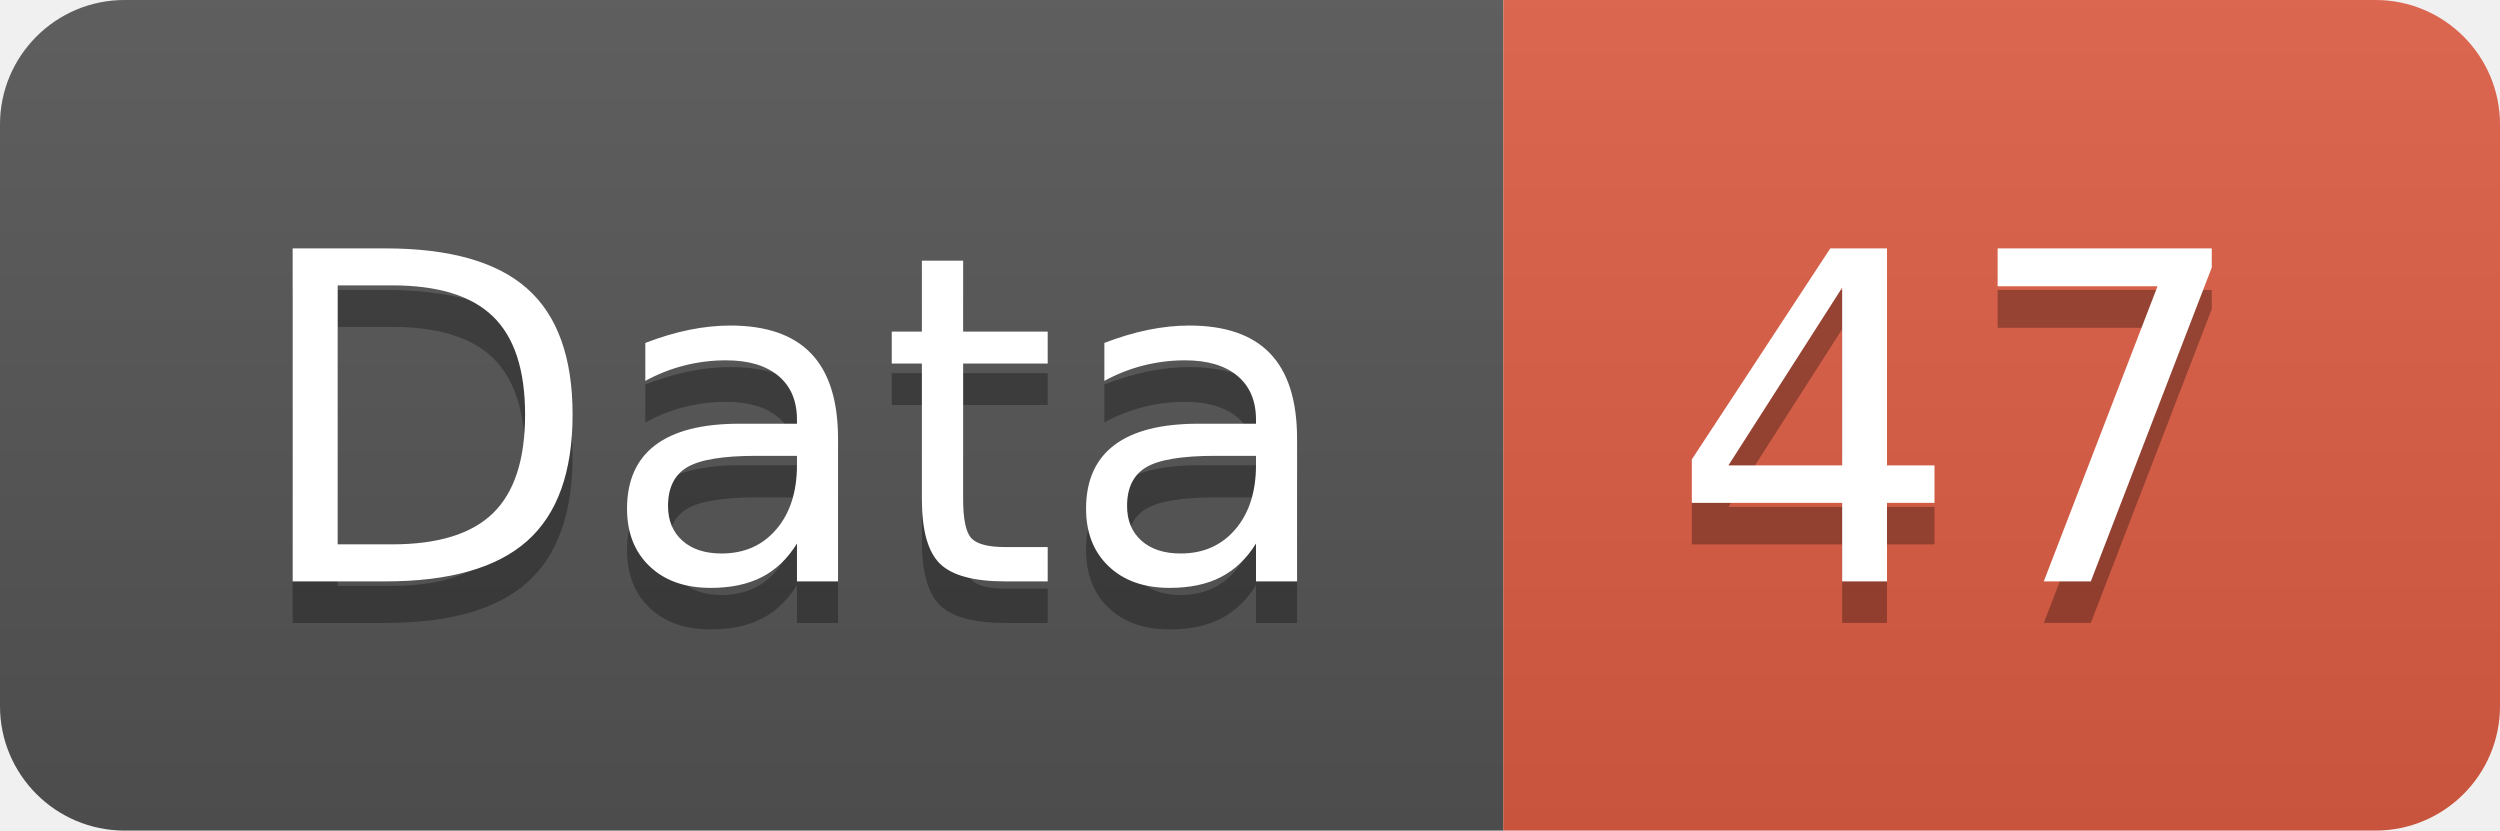
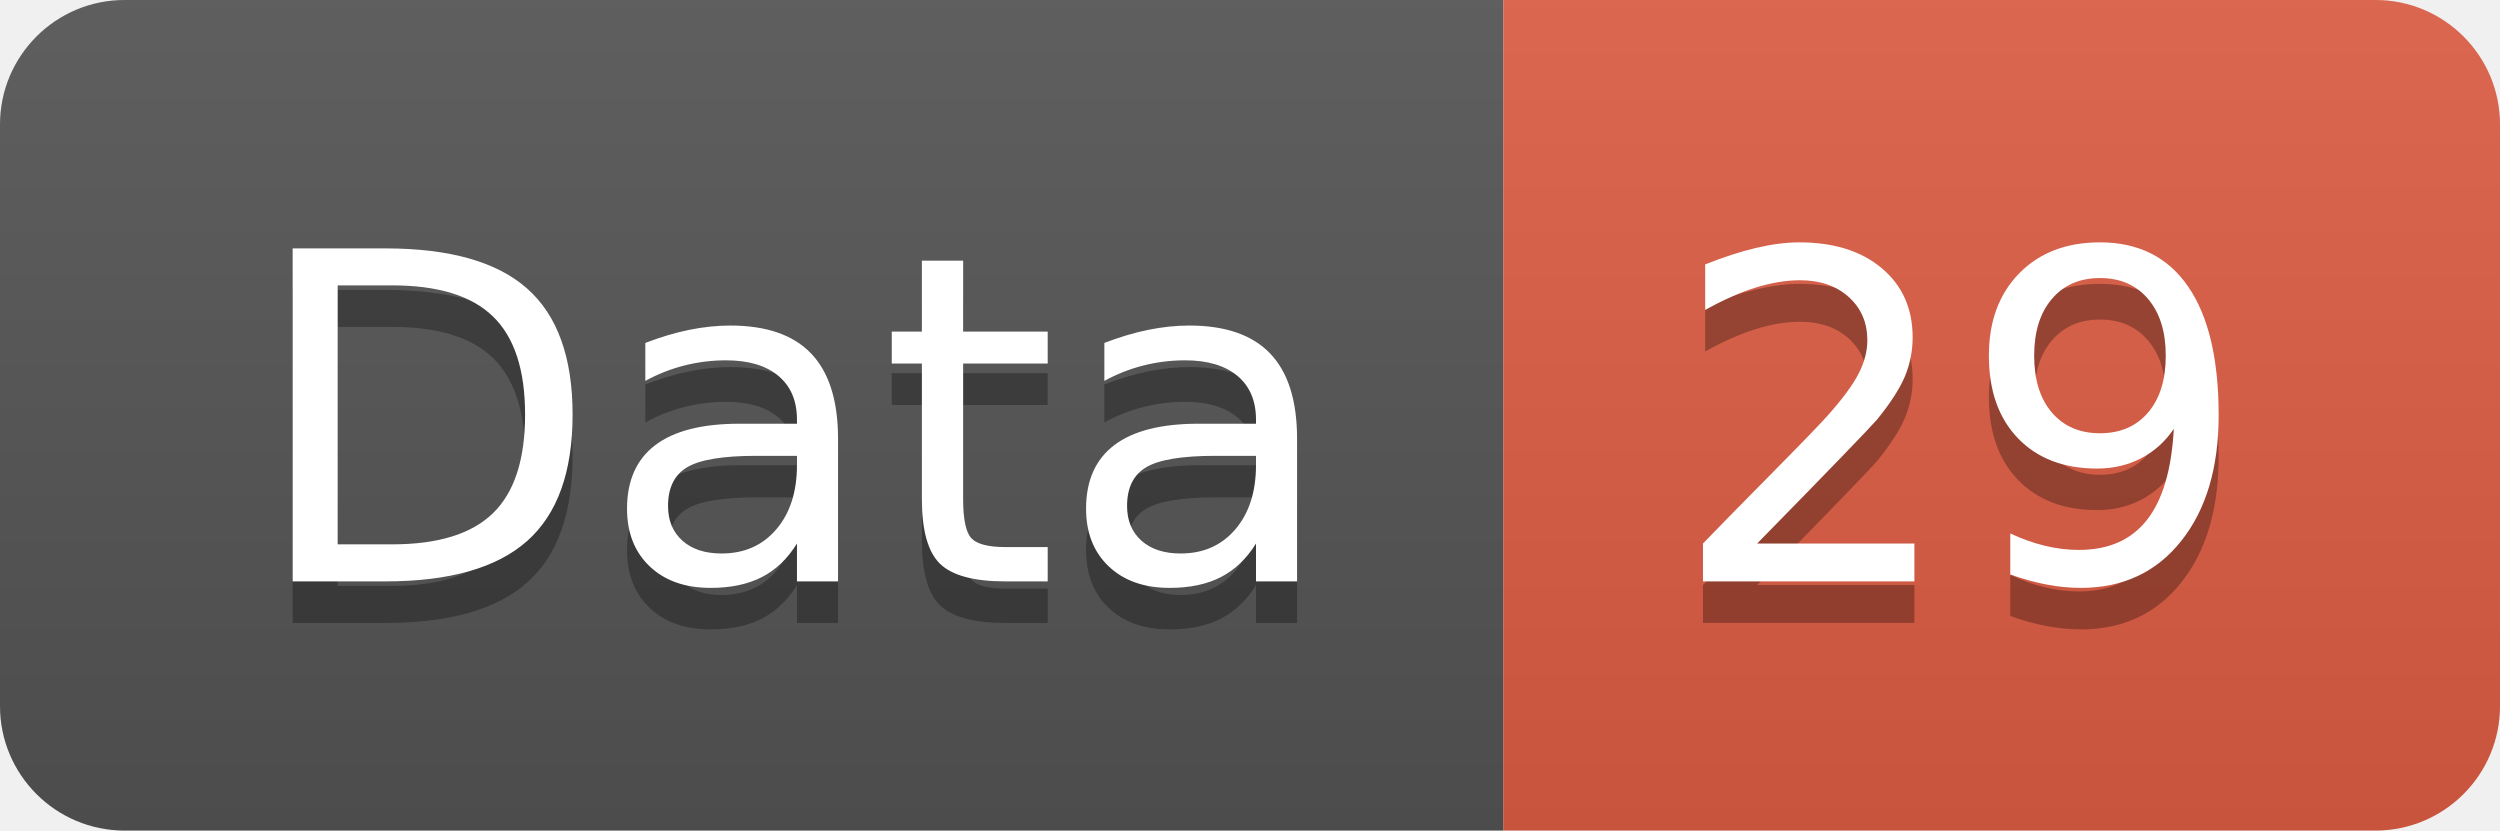
<svg xmlns="http://www.w3.org/2000/svg" width="60.2" height="20">
  <linearGradient id="smooth" x2="0" y2="100%">
    <stop offset="0" stop-color="#bbb" stop-opacity=".1" />
    <stop offset="1" stop-opacity=".1" />
  </linearGradient>
  <clipPath id="round">
    <rect width="60.2" height="20" rx="3" fill="#fff" />
  </clipPath>
  <g clip-path="url(#round)">
    <rect width="36.2" height="20" fill="#555" />
    <rect x="36.2" width="24.0" height="20" fill="#e05d44" />
    <rect width="60.2" height="20" fill="url(#smooth)" />
  </g>
  <g fill="#fff" text-anchor="middle" font-family="DejaVu Sans,Verdana,Geneva,sans-serif" font-size="110">
    <text x="191.0" y="150" fill="#010101" fill-opacity=".3" transform="scale(0.1)" textLength="262.0" lengthAdjust="spacing">Data</text>
    <text x="191.0" y="140" transform="scale(0.1)" textLength="262.0" lengthAdjust="spacing">Data</text>
-     <text x="472.0" y="150" fill="#010101" fill-opacity=".3" transform="scale(0.1)" textLength="140.0" lengthAdjust="spacing">47</text>
-     <text x="472.0" y="140" transform="scale(0.1)" textLength="140.0" lengthAdjust="spacing">47</text>
+     <text x="472.0" y="150" fill="#010101" fill-opacity=".3" transform="scale(0.1)" textLength="140.0" lengthAdjust="spacing">29</text>
+     <text x="472.0" y="140" transform="scale(0.1)" textLength="140.0" lengthAdjust="spacing">29</text>
  </g>
</svg>
